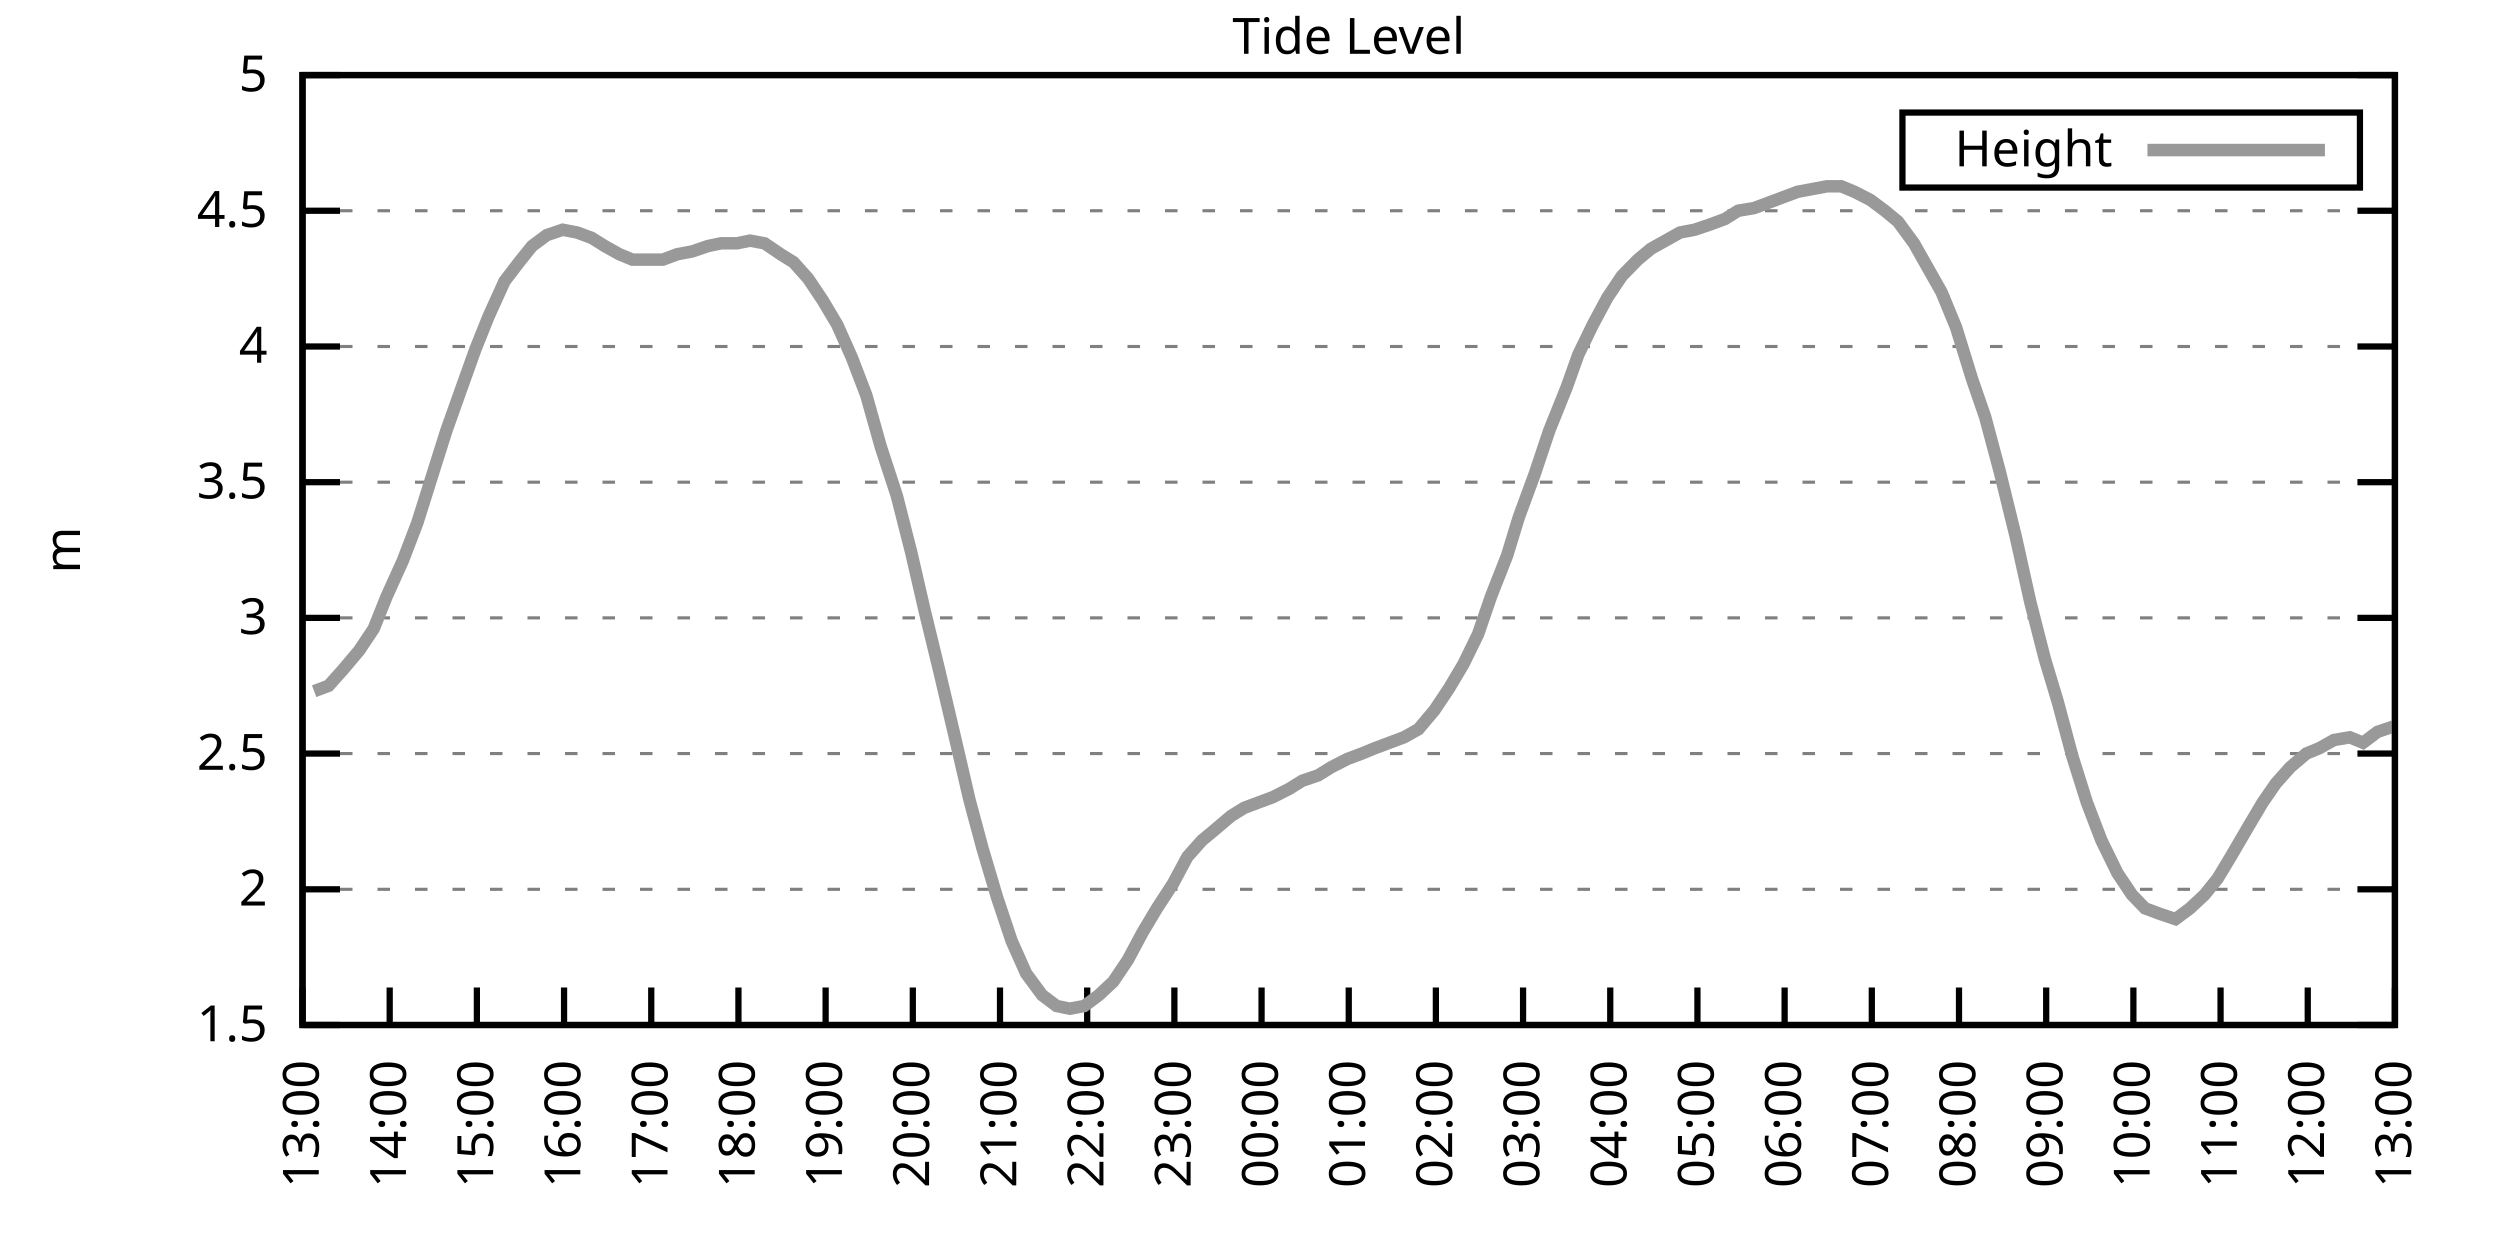
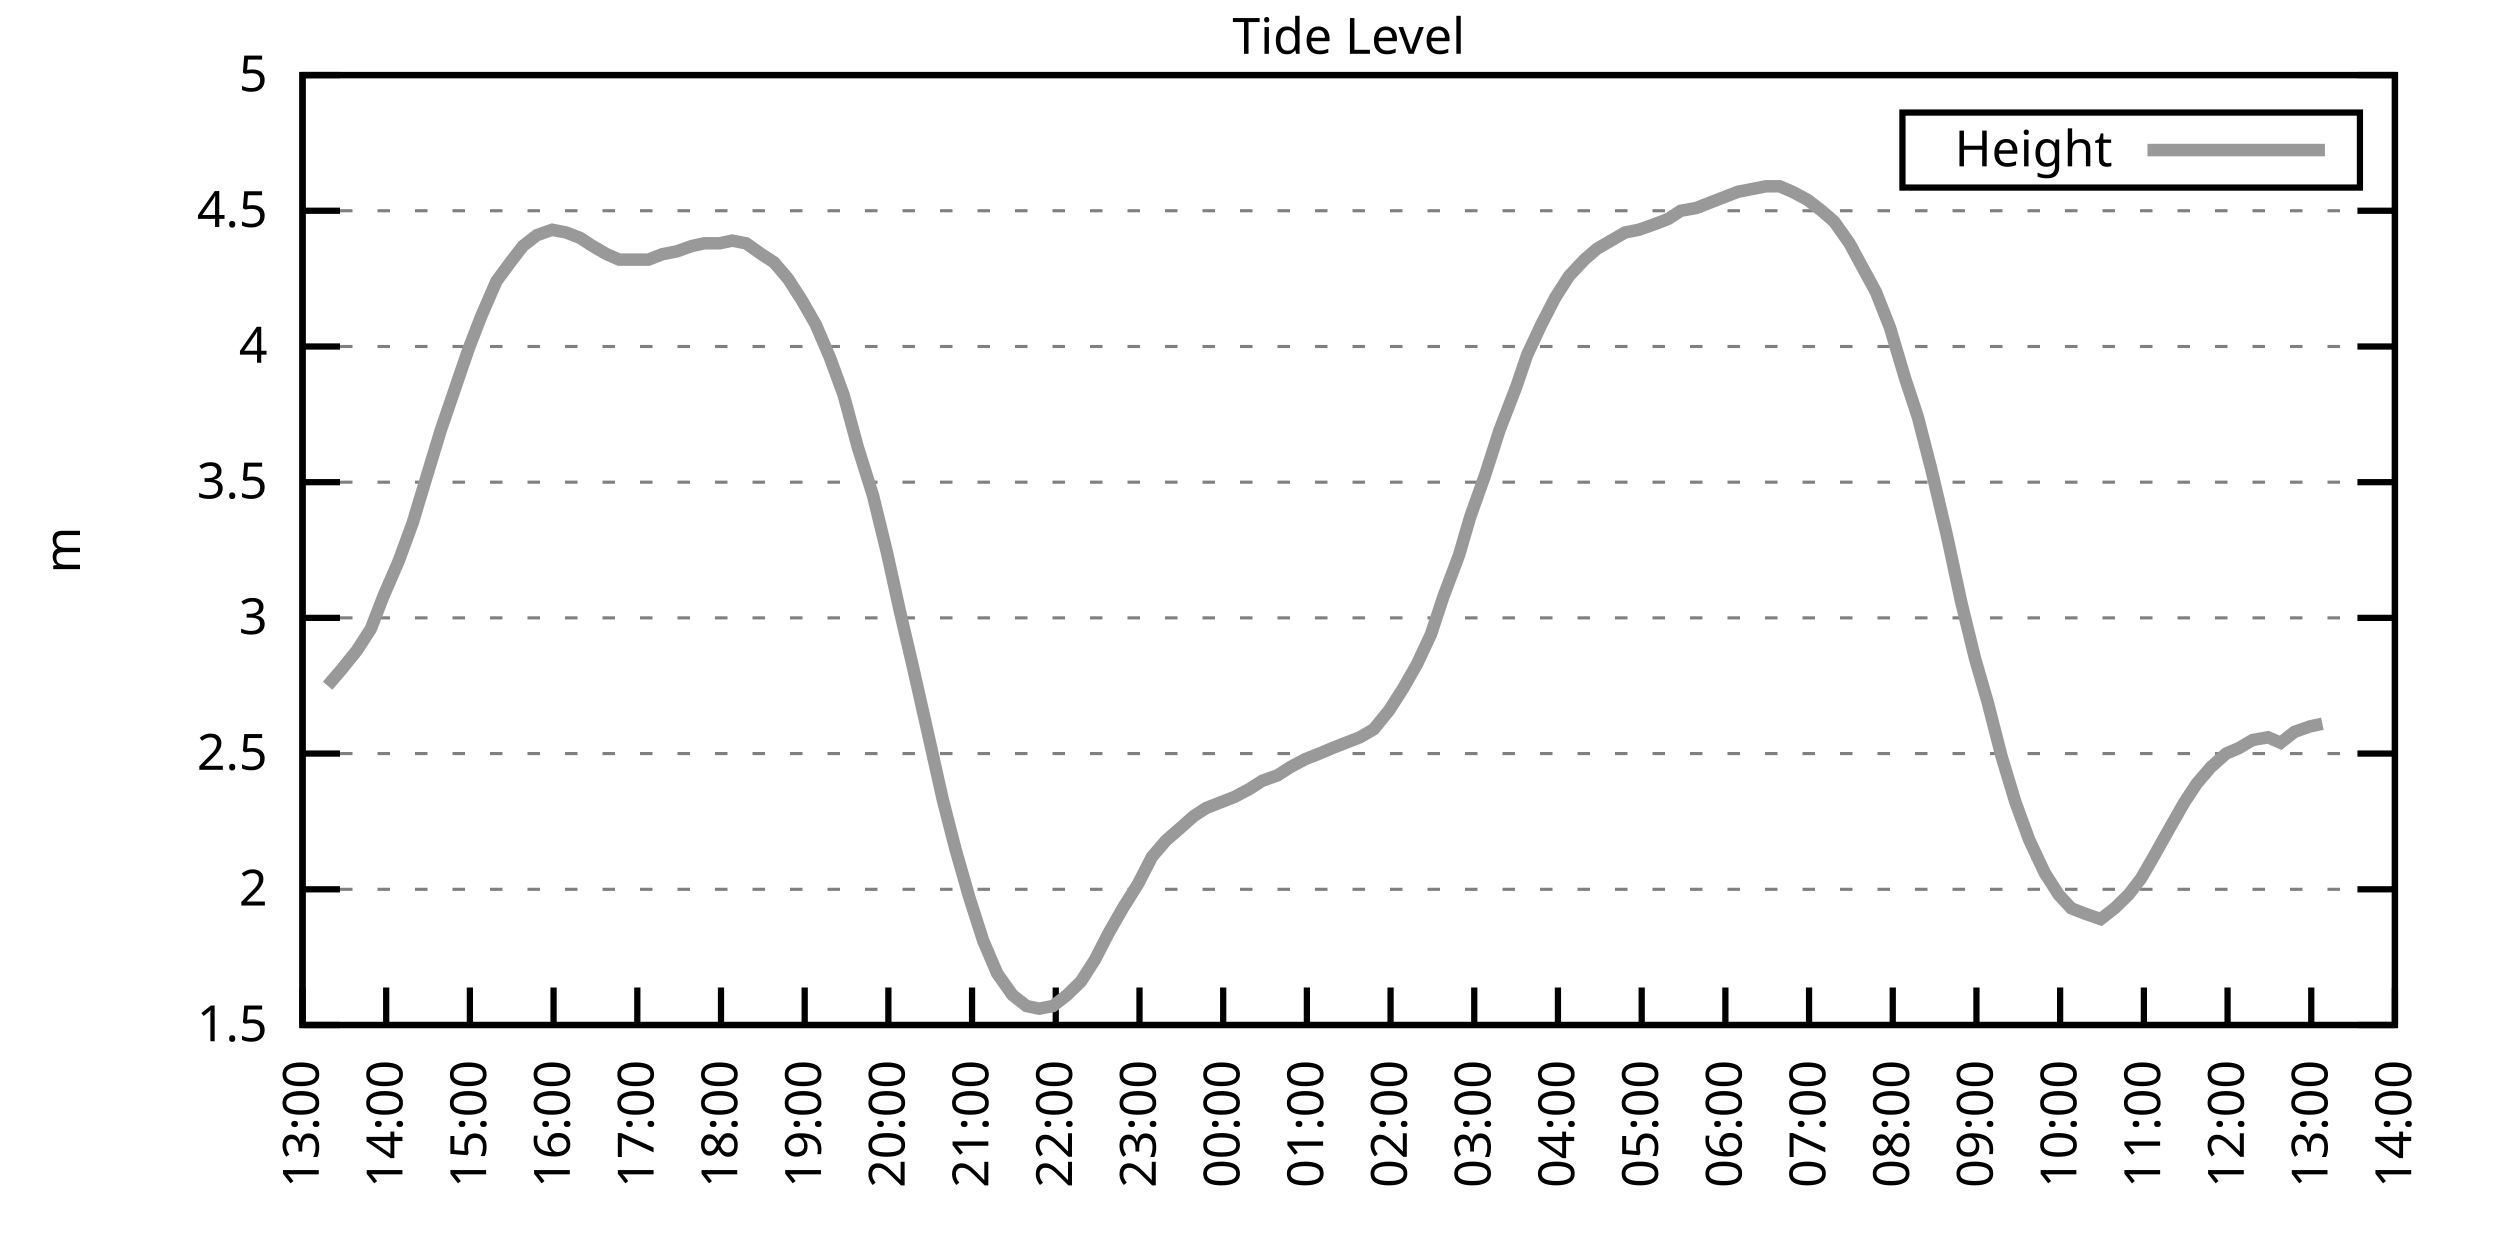
<svg xmlns="http://www.w3.org/2000/svg" xmlns:xlink="http://www.w3.org/1999/xlink" width="400" height="200" viewBox="0 0 400 200">
  <g id="gnuplot_canvas">
    <rect x="0" y="0" width="400" height="200" fill="none" />
    <defs>
      <circle id="gpDot" r="0.5" stroke-width="0.5" stroke="currentColor" />
      <path id="gpPt0" stroke-width="0.333" stroke="currentColor" d="M-1,0 h2 M0,-1 v2" />
      <path id="gpPt1" stroke-width="0.333" stroke="currentColor" d="M-1,-1 L1,1 M1,-1 L-1,1" />
      <path id="gpPt2" stroke-width="0.333" stroke="currentColor" d="M-1,0 L1,0 M0,-1 L0,1 M-1,-1 L1,1 M-1,1 L1,-1" />
      <rect id="gpPt3" stroke-width="0.333" stroke="currentColor" x="-1" y="-1" width="2" height="2" />
      <rect id="gpPt4" stroke-width="0.333" stroke="currentColor" fill="currentColor" x="-1" y="-1" width="2" height="2" />
      <circle id="gpPt5" stroke-width="0.333" stroke="currentColor" cx="0" cy="0" r="1" />
      <use xlink:href="#gpPt5" id="gpPt6" fill="currentColor" stroke="none" />
      <path id="gpPt7" stroke-width="0.333" stroke="currentColor" d="M0,-1.33 L-1.33,0.67 L1.33,0.67 z" />
      <use xlink:href="#gpPt7" id="gpPt8" fill="currentColor" stroke="none" />
      <use xlink:href="#gpPt7" id="gpPt9" stroke="currentColor" transform="rotate(180)" />
      <use xlink:href="#gpPt9" id="gpPt10" fill="currentColor" stroke="none" />
      <use xlink:href="#gpPt3" id="gpPt11" stroke="currentColor" transform="rotate(45)" />
      <use xlink:href="#gpPt11" id="gpPt12" fill="currentColor" stroke="none" />
      <path id="gpPt13" stroke-width="0.333" stroke="currentColor" d="M0,1.330 L1.265,0.411 L0.782,-1.067 L-0.782,-1.076 L-1.265,0.411 z" />
      <use xlink:href="#gpPt13" id="gpPt14" fill="currentColor" stroke="none" />
      <filter id="textbox" filterUnits="objectBoundingBox" x="0" y="0" height="1" width="1">
        <feFlood flood-color="white" flood-opacity="1" result="bgnd" />
        <feComposite in="SourceGraphic" in2="bgnd" operator="atop" />
      </filter>
      <filter id="greybox" filterUnits="objectBoundingBox" x="0" y="0" height="1" width="1">
        <feFlood flood-color="lightgrey" flood-opacity="1" result="grey" />
        <feComposite in="SourceGraphic" in2="grey" operator="atop" />
      </filter>
    </defs>
    <g fill="none" color="white" stroke="currentColor" stroke-width="1.00" stroke-linecap="butt" stroke-linejoin="miter">
</g>
    <g fill="none" color="black" stroke="currentColor" stroke-width="1.00" stroke-linecap="butt" stroke-linejoin="miter">
      <g stroke="none" shape-rendering="crispEdges">
        <polygon fill="rgb(255, 255, 255)" points="48.40,164.00 383.18,164.00 383.18,12.02 48.40,12.02 " />
      </g>
    </g>
    <g fill="none" color="black" stroke="currentColor" stroke-width="1.00" stroke-linecap="butt" stroke-linejoin="miter">
</g>
    <g fill="none" color="black" stroke="black" stroke-width="0.50" stroke-linecap="butt" stroke-linejoin="miter">
</g>
    <g fill="none" color="gray" stroke="currentColor" stroke-width="0.50" stroke-linecap="butt" stroke-linejoin="miter">
      <path stroke="gray" stroke-dasharray="2,4" class="gridline" d="M48.40,164.00 L383.19,164.00  " />
    </g>
    <g fill="none" color="gray" stroke="gray" stroke-width="1.00" stroke-linecap="butt" stroke-linejoin="miter">
</g>
    <g fill="none" color="black" stroke="currentColor" stroke-width="1.00" stroke-linecap="butt" stroke-linejoin="miter">
      <path stroke="black" d="M48.40,164.00 L54.40,164.00 M383.19,164.00 L377.19,164.00  " />
      <g transform="translate(42.80,166.60)" stroke="none" fill="black" font-family="Sans" font-size="8.00" text-anchor="end">
        <text>
          <tspan font-family="Sans"> 1.5</tspan>
        </text>
      </g>
    </g>
    <g fill="none" color="black" stroke="currentColor" stroke-width="1.00" stroke-linecap="butt" stroke-linejoin="miter">
</g>
    <g fill="none" color="black" stroke="black" stroke-width="0.50" stroke-linecap="butt" stroke-linejoin="miter">
</g>
    <g fill="none" color="gray" stroke="currentColor" stroke-width="0.50" stroke-linecap="butt" stroke-linejoin="miter">
      <path stroke="gray" stroke-dasharray="2,4" class="gridline" d="M48.40,142.29 L383.19,142.29  " />
    </g>
    <g fill="none" color="gray" stroke="gray" stroke-width="1.00" stroke-linecap="butt" stroke-linejoin="miter">
</g>
    <g fill="none" color="black" stroke="currentColor" stroke-width="1.00" stroke-linecap="butt" stroke-linejoin="miter">
      <path stroke="black" d="M48.40,142.29 L54.40,142.29 M383.19,142.29 L377.19,142.29  " />
      <g transform="translate(42.80,144.89)" stroke="none" fill="black" font-family="Sans" font-size="8.00" text-anchor="end">
        <text>
          <tspan font-family="Sans"> 2</tspan>
        </text>
      </g>
    </g>
    <g fill="none" color="black" stroke="currentColor" stroke-width="1.00" stroke-linecap="butt" stroke-linejoin="miter">
</g>
    <g fill="none" color="black" stroke="black" stroke-width="0.50" stroke-linecap="butt" stroke-linejoin="miter">
</g>
    <g fill="none" color="gray" stroke="currentColor" stroke-width="0.50" stroke-linecap="butt" stroke-linejoin="miter">
      <path stroke="gray" stroke-dasharray="2,4" class="gridline" d="M48.40,120.57 L383.19,120.57  " />
    </g>
    <g fill="none" color="gray" stroke="gray" stroke-width="1.00" stroke-linecap="butt" stroke-linejoin="miter">
</g>
    <g fill="none" color="black" stroke="currentColor" stroke-width="1.00" stroke-linecap="butt" stroke-linejoin="miter">
      <path stroke="black" d="M48.40,120.57 L54.40,120.57 M383.19,120.57 L377.19,120.57  " />
      <g transform="translate(42.80,123.17)" stroke="none" fill="black" font-family="Sans" font-size="8.00" text-anchor="end">
        <text>
          <tspan font-family="Sans"> 2.5</tspan>
        </text>
      </g>
    </g>
    <g fill="none" color="black" stroke="currentColor" stroke-width="1.00" stroke-linecap="butt" stroke-linejoin="miter">
</g>
    <g fill="none" color="black" stroke="black" stroke-width="0.50" stroke-linecap="butt" stroke-linejoin="miter">
</g>
    <g fill="none" color="gray" stroke="currentColor" stroke-width="0.50" stroke-linecap="butt" stroke-linejoin="miter">
      <path stroke="gray" stroke-dasharray="2,4" class="gridline" d="M48.40,98.86 L383.19,98.86  " />
    </g>
    <g fill="none" color="gray" stroke="gray" stroke-width="1.00" stroke-linecap="butt" stroke-linejoin="miter">
</g>
    <g fill="none" color="black" stroke="currentColor" stroke-width="1.00" stroke-linecap="butt" stroke-linejoin="miter">
      <path stroke="black" d="M48.40,98.86 L54.40,98.86 M383.19,98.86 L377.19,98.86  " />
      <g transform="translate(42.80,101.46)" stroke="none" fill="black" font-family="Sans" font-size="8.00" text-anchor="end">
        <text>
          <tspan font-family="Sans"> 3</tspan>
        </text>
      </g>
    </g>
    <g fill="none" color="black" stroke="currentColor" stroke-width="1.00" stroke-linecap="butt" stroke-linejoin="miter">
</g>
    <g fill="none" color="black" stroke="black" stroke-width="0.50" stroke-linecap="butt" stroke-linejoin="miter">
</g>
    <g fill="none" color="gray" stroke="currentColor" stroke-width="0.50" stroke-linecap="butt" stroke-linejoin="miter">
      <path stroke="gray" stroke-dasharray="2,4" class="gridline" d="M48.40,77.15 L383.19,77.15  " />
    </g>
    <g fill="none" color="gray" stroke="gray" stroke-width="1.00" stroke-linecap="butt" stroke-linejoin="miter">
</g>
    <g fill="none" color="black" stroke="currentColor" stroke-width="1.00" stroke-linecap="butt" stroke-linejoin="miter">
      <path stroke="black" d="M48.40,77.15 L54.40,77.15 M383.19,77.15 L377.19,77.15  " />
      <g transform="translate(42.80,79.75)" stroke="none" fill="black" font-family="Sans" font-size="8.00" text-anchor="end">
        <text>
          <tspan font-family="Sans"> 3.5</tspan>
        </text>
      </g>
    </g>
    <g fill="none" color="black" stroke="currentColor" stroke-width="1.00" stroke-linecap="butt" stroke-linejoin="miter">
</g>
    <g fill="none" color="black" stroke="black" stroke-width="0.50" stroke-linecap="butt" stroke-linejoin="miter">
</g>
    <g fill="none" color="gray" stroke="currentColor" stroke-width="0.50" stroke-linecap="butt" stroke-linejoin="miter">
      <path stroke="gray" stroke-dasharray="2,4" class="gridline" d="M48.40,55.44 L383.19,55.44  " />
    </g>
    <g fill="none" color="gray" stroke="gray" stroke-width="1.00" stroke-linecap="butt" stroke-linejoin="miter">
</g>
    <g fill="none" color="black" stroke="currentColor" stroke-width="1.00" stroke-linecap="butt" stroke-linejoin="miter">
      <path stroke="black" d="M48.40,55.44 L54.40,55.44 M383.19,55.44 L377.19,55.44  " />
      <g transform="translate(42.80,58.04)" stroke="none" fill="black" font-family="Sans" font-size="8.00" text-anchor="end">
        <text>
          <tspan font-family="Sans"> 4</tspan>
        </text>
      </g>
    </g>
    <g fill="none" color="black" stroke="currentColor" stroke-width="1.00" stroke-linecap="butt" stroke-linejoin="miter">
</g>
    <g fill="none" color="black" stroke="black" stroke-width="0.50" stroke-linecap="butt" stroke-linejoin="miter">
</g>
    <g fill="none" color="gray" stroke="currentColor" stroke-width="0.50" stroke-linecap="butt" stroke-linejoin="miter">
      <path stroke="gray" stroke-dasharray="2,4" class="gridline" d="M48.40,33.72 L383.19,33.72  " />
    </g>
    <g fill="none" color="gray" stroke="gray" stroke-width="1.00" stroke-linecap="butt" stroke-linejoin="miter">
</g>
    <g fill="none" color="black" stroke="currentColor" stroke-width="1.00" stroke-linecap="butt" stroke-linejoin="miter">
      <path stroke="black" d="M48.40,33.72 L54.40,33.72 M383.19,33.72 L377.19,33.72  " />
      <g transform="translate(42.80,36.32)" stroke="none" fill="black" font-family="Sans" font-size="8.00" text-anchor="end">
        <text>
          <tspan font-family="Sans"> 4.5</tspan>
        </text>
      </g>
    </g>
    <g fill="none" color="black" stroke="currentColor" stroke-width="1.00" stroke-linecap="butt" stroke-linejoin="miter">
</g>
    <g fill="none" color="black" stroke="black" stroke-width="0.50" stroke-linecap="butt" stroke-linejoin="miter">
</g>
    <g fill="none" color="gray" stroke="currentColor" stroke-width="0.50" stroke-linecap="butt" stroke-linejoin="miter">
      <path stroke="gray" stroke-dasharray="2,4" class="gridline" d="M48.40,12.01 L383.19,12.01  " />
    </g>
    <g fill="none" color="gray" stroke="gray" stroke-width="1.00" stroke-linecap="butt" stroke-linejoin="miter">
</g>
    <g fill="none" color="black" stroke="currentColor" stroke-width="1.00" stroke-linecap="butt" stroke-linejoin="miter">
      <path stroke="black" d="M48.40,12.01 L54.40,12.01 M383.19,12.01 L377.19,12.01  " />
      <g transform="translate(42.80,14.61)" stroke="none" fill="black" font-family="Sans" font-size="8.00" text-anchor="end">
        <text>
          <tspan font-family="Sans"> 5</tspan>
        </text>
      </g>
    </g>
    <g fill="none" color="black" stroke="currentColor" stroke-width="1.00" stroke-linecap="butt" stroke-linejoin="miter">
      <path stroke="black" d="M48.40,164.00 L48.40,158.00  " />
      <g transform="translate(51.00,169.60) rotate(270.00)" stroke="none" fill="black" font-family="Sans" font-size="8.00" text-anchor="end">
        <text>
          <tspan font-family="Sans">13:00</tspan>
        </text>
      </g>
    </g>
    <g fill="none" color="black" stroke="currentColor" stroke-width="1.00" stroke-linecap="butt" stroke-linejoin="miter">
-       <path stroke="black" d="M62.35,164.00 L62.35,158.00  " />
-       <g transform="translate(64.95,169.60) rotate(270.00)" stroke="none" fill="black" font-family="Sans" font-size="8.00" text-anchor="end">
+       <path stroke="black" d="M61.79,164.00 L61.79,158.00  " />
+       <g transform="translate(64.39,169.60) rotate(270.00)" stroke="none" fill="black" font-family="Sans" font-size="8.00" text-anchor="end">
        <text>
          <tspan font-family="Sans">14:00</tspan>
        </text>
      </g>
    </g>
    <g fill="none" color="black" stroke="currentColor" stroke-width="1.00" stroke-linecap="butt" stroke-linejoin="miter">
-       <path stroke="black" d="M76.30,164.00 L76.30,158.00  " />
-       <g transform="translate(78.90,169.60) rotate(270.00)" stroke="none" fill="black" font-family="Sans" font-size="8.00" text-anchor="end">
+       <path stroke="black" d="M75.18,164.00 L75.18,158.00  " />
+       <g transform="translate(77.78,169.60) rotate(270.00)" stroke="none" fill="black" font-family="Sans" font-size="8.00" text-anchor="end">
        <text>
          <tspan font-family="Sans">15:00</tspan>
        </text>
      </g>
    </g>
    <g fill="none" color="black" stroke="currentColor" stroke-width="1.00" stroke-linecap="butt" stroke-linejoin="miter">
-       <path stroke="black" d="M90.25,164.00 L90.25,158.00  " />
-       <g transform="translate(92.85,169.60) rotate(270.00)" stroke="none" fill="black" font-family="Sans" font-size="8.00" text-anchor="end">
+       <path stroke="black" d="M88.57,164.00 L88.57,158.00  " />
+       <g transform="translate(91.17,169.60) rotate(270.00)" stroke="none" fill="black" font-family="Sans" font-size="8.00" text-anchor="end">
        <text>
          <tspan font-family="Sans">16:00</tspan>
        </text>
      </g>
    </g>
    <g fill="none" color="black" stroke="currentColor" stroke-width="1.00" stroke-linecap="butt" stroke-linejoin="miter">
-       <path stroke="black" d="M104.20,164.00 L104.20,158.00  " />
-       <g transform="translate(106.80,169.60) rotate(270.00)" stroke="none" fill="black" font-family="Sans" font-size="8.00" text-anchor="end">
+       <path stroke="black" d="M101.97,164.00 L101.97,158.00  " />
+       <g transform="translate(104.57,169.60) rotate(270.00)" stroke="none" fill="black" font-family="Sans" font-size="8.00" text-anchor="end">
        <text>
          <tspan font-family="Sans">17:00</tspan>
        </text>
      </g>
    </g>
    <g fill="none" color="black" stroke="currentColor" stroke-width="1.00" stroke-linecap="butt" stroke-linejoin="miter">
-       <path stroke="black" d="M118.15,164.00 L118.15,158.00  " />
-       <g transform="translate(120.75,169.60) rotate(270.00)" stroke="none" fill="black" font-family="Sans" font-size="8.00" text-anchor="end">
+       <path stroke="black" d="M115.36,164.00 L115.36,158.00  " />
+       <g transform="translate(117.96,169.60) rotate(270.00)" stroke="none" fill="black" font-family="Sans" font-size="8.00" text-anchor="end">
        <text>
          <tspan font-family="Sans">18:00</tspan>
        </text>
      </g>
    </g>
    <g fill="none" color="black" stroke="currentColor" stroke-width="1.00" stroke-linecap="butt" stroke-linejoin="miter">
-       <path stroke="black" d="M132.10,164.00 L132.10,158.00  " />
-       <g transform="translate(134.70,169.60) rotate(270.00)" stroke="none" fill="black" font-family="Sans" font-size="8.00" text-anchor="end">
+       <path stroke="black" d="M128.75,164.00 L128.75,158.00  " />
+       <g transform="translate(131.35,169.60) rotate(270.00)" stroke="none" fill="black" font-family="Sans" font-size="8.00" text-anchor="end">
        <text>
          <tspan font-family="Sans">19:00</tspan>
        </text>
      </g>
    </g>
    <g fill="none" color="black" stroke="currentColor" stroke-width="1.00" stroke-linecap="butt" stroke-linejoin="miter">
-       <path stroke="black" d="M146.05,164.00 L146.05,158.00  " />
-       <g transform="translate(148.65,169.60) rotate(270.00)" stroke="none" fill="black" font-family="Sans" font-size="8.00" text-anchor="end">
+       <path stroke="black" d="M142.14,164.00 L142.14,158.00  " />
+       <g transform="translate(144.74,169.60) rotate(270.00)" stroke="none" fill="black" font-family="Sans" font-size="8.00" text-anchor="end">
        <text>
          <tspan font-family="Sans">20:00</tspan>
        </text>
      </g>
    </g>
    <g fill="none" color="black" stroke="currentColor" stroke-width="1.00" stroke-linecap="butt" stroke-linejoin="miter">
-       <path stroke="black" d="M160.00,164.00 L160.00,158.00  " />
-       <g transform="translate(162.60,169.60) rotate(270.00)" stroke="none" fill="black" font-family="Sans" font-size="8.00" text-anchor="end">
+       <path stroke="black" d="M155.53,164.00 L155.53,158.00  " />
+       <g transform="translate(158.13,169.60) rotate(270.00)" stroke="none" fill="black" font-family="Sans" font-size="8.00" text-anchor="end">
        <text>
          <tspan font-family="Sans">21:00</tspan>
        </text>
      </g>
    </g>
    <g fill="none" color="black" stroke="currentColor" stroke-width="1.00" stroke-linecap="butt" stroke-linejoin="miter">
-       <path stroke="black" d="M173.95,164.00 L173.95,158.00  " />
-       <g transform="translate(176.55,169.60) rotate(270.00)" stroke="none" fill="black" font-family="Sans" font-size="8.00" text-anchor="end">
+       <path stroke="black" d="M168.92,164.00 L168.92,158.00  " />
+       <g transform="translate(171.52,169.60) rotate(270.00)" stroke="none" fill="black" font-family="Sans" font-size="8.00" text-anchor="end">
        <text>
          <tspan font-family="Sans">22:00</tspan>
        </text>
      </g>
    </g>
    <g fill="none" color="black" stroke="currentColor" stroke-width="1.00" stroke-linecap="butt" stroke-linejoin="miter">
-       <path stroke="black" d="M187.90,164.00 L187.90,158.00  " />
-       <g transform="translate(190.50,169.60) rotate(270.00)" stroke="none" fill="black" font-family="Sans" font-size="8.00" text-anchor="end">
+       <path stroke="black" d="M182.32,164.00 L182.32,158.00  " />
+       <g transform="translate(184.92,169.60) rotate(270.00)" stroke="none" fill="black" font-family="Sans" font-size="8.00" text-anchor="end">
        <text>
          <tspan font-family="Sans">23:00</tspan>
        </text>
      </g>
    </g>
    <g fill="none" color="black" stroke="currentColor" stroke-width="1.00" stroke-linecap="butt" stroke-linejoin="miter">
-       <path stroke="black" d="M201.85,164.00 L201.85,158.00  " />
-       <g transform="translate(204.45,169.60) rotate(270.00)" stroke="none" fill="black" font-family="Sans" font-size="8.00" text-anchor="end">
+       <path stroke="black" d="M195.71,164.00 L195.71,158.00  " />
+       <g transform="translate(198.31,169.60) rotate(270.00)" stroke="none" fill="black" font-family="Sans" font-size="8.00" text-anchor="end">
        <text>
          <tspan font-family="Sans">00:00</tspan>
        </text>
      </g>
    </g>
    <g fill="none" color="black" stroke="currentColor" stroke-width="1.00" stroke-linecap="butt" stroke-linejoin="miter">
-       <path stroke="black" d="M215.80,164.00 L215.80,158.00  " />
-       <g transform="translate(218.40,169.60) rotate(270.00)" stroke="none" fill="black" font-family="Sans" font-size="8.00" text-anchor="end">
+       <path stroke="black" d="M209.10,164.00 L209.10,158.00  " />
+       <g transform="translate(211.70,169.60) rotate(270.00)" stroke="none" fill="black" font-family="Sans" font-size="8.00" text-anchor="end">
        <text>
          <tspan font-family="Sans">01:00</tspan>
        </text>
      </g>
    </g>
    <g fill="none" color="black" stroke="currentColor" stroke-width="1.00" stroke-linecap="butt" stroke-linejoin="miter">
-       <path stroke="black" d="M229.74,164.00 L229.74,158.00  " />
-       <g transform="translate(232.34,169.60) rotate(270.00)" stroke="none" fill="black" font-family="Sans" font-size="8.00" text-anchor="end">
+       <path stroke="black" d="M222.49,164.00 L222.49,158.00  " />
+       <g transform="translate(225.09,169.60) rotate(270.00)" stroke="none" fill="black" font-family="Sans" font-size="8.00" text-anchor="end">
        <text>
          <tspan font-family="Sans">02:00</tspan>
        </text>
      </g>
    </g>
    <g fill="none" color="black" stroke="currentColor" stroke-width="1.00" stroke-linecap="butt" stroke-linejoin="miter">
-       <path stroke="black" d="M243.69,164.00 L243.69,158.00  " />
-       <g transform="translate(246.29,169.60) rotate(270.00)" stroke="none" fill="black" font-family="Sans" font-size="8.00" text-anchor="end">
+       <path stroke="black" d="M235.88,164.00 L235.88,158.00  " />
+       <g transform="translate(238.48,169.60) rotate(270.00)" stroke="none" fill="black" font-family="Sans" font-size="8.00" text-anchor="end">
        <text>
          <tspan font-family="Sans">03:00</tspan>
        </text>
      </g>
    </g>
    <g fill="none" color="black" stroke="currentColor" stroke-width="1.00" stroke-linecap="butt" stroke-linejoin="miter">
-       <path stroke="black" d="M257.64,164.00 L257.64,158.00  " />
-       <g transform="translate(260.24,169.60) rotate(270.00)" stroke="none" fill="black" font-family="Sans" font-size="8.00" text-anchor="end">
+       <path stroke="black" d="M249.27,164.00 L249.27,158.00  " />
+       <g transform="translate(251.87,169.60) rotate(270.00)" stroke="none" fill="black" font-family="Sans" font-size="8.00" text-anchor="end">
        <text>
          <tspan font-family="Sans">04:00</tspan>
        </text>
      </g>
    </g>
    <g fill="none" color="black" stroke="currentColor" stroke-width="1.00" stroke-linecap="butt" stroke-linejoin="miter">
-       <path stroke="black" d="M271.59,164.00 L271.59,158.00  " />
-       <g transform="translate(274.19,169.60) rotate(270.00)" stroke="none" fill="black" font-family="Sans" font-size="8.00" text-anchor="end">
+       <path stroke="black" d="M262.67,164.00 L262.67,158.00  " />
+       <g transform="translate(265.27,169.60) rotate(270.00)" stroke="none" fill="black" font-family="Sans" font-size="8.00" text-anchor="end">
        <text>
          <tspan font-family="Sans">05:00</tspan>
        </text>
      </g>
    </g>
    <g fill="none" color="black" stroke="currentColor" stroke-width="1.00" stroke-linecap="butt" stroke-linejoin="miter">
-       <path stroke="black" d="M285.54,164.00 L285.54,158.00  " />
-       <g transform="translate(288.14,169.60) rotate(270.00)" stroke="none" fill="black" font-family="Sans" font-size="8.00" text-anchor="end">
+       <path stroke="black" d="M276.06,164.00 L276.06,158.00  " />
+       <g transform="translate(278.66,169.60) rotate(270.00)" stroke="none" fill="black" font-family="Sans" font-size="8.00" text-anchor="end">
        <text>
          <tspan font-family="Sans">06:00</tspan>
        </text>
      </g>
    </g>
    <g fill="none" color="black" stroke="currentColor" stroke-width="1.00" stroke-linecap="butt" stroke-linejoin="miter">
-       <path stroke="black" d="M299.49,164.00 L299.49,158.00  " />
-       <g transform="translate(302.09,169.60) rotate(270.00)" stroke="none" fill="black" font-family="Sans" font-size="8.00" text-anchor="end">
+       <path stroke="black" d="M289.45,164.00 L289.45,158.00  " />
+       <g transform="translate(292.05,169.60) rotate(270.00)" stroke="none" fill="black" font-family="Sans" font-size="8.00" text-anchor="end">
        <text>
          <tspan font-family="Sans">07:00</tspan>
        </text>
      </g>
    </g>
    <g fill="none" color="black" stroke="currentColor" stroke-width="1.00" stroke-linecap="butt" stroke-linejoin="miter">
-       <path stroke="black" d="M313.44,164.00 L313.44,158.00  " />
-       <g transform="translate(316.04,169.60) rotate(270.00)" stroke="none" fill="black" font-family="Sans" font-size="8.00" text-anchor="end">
+       <path stroke="black" d="M302.84,164.00 L302.84,158.00  " />
+       <g transform="translate(305.44,169.60) rotate(270.00)" stroke="none" fill="black" font-family="Sans" font-size="8.00" text-anchor="end">
        <text>
          <tspan font-family="Sans">08:00</tspan>
        </text>
      </g>
    </g>
    <g fill="none" color="black" stroke="currentColor" stroke-width="1.00" stroke-linecap="butt" stroke-linejoin="miter">
-       <path stroke="black" d="M327.39,164.00 L327.39,158.00  " />
-       <g transform="translate(329.99,169.60) rotate(270.00)" stroke="none" fill="black" font-family="Sans" font-size="8.00" text-anchor="end">
+       <path stroke="black" d="M316.23,164.00 L316.23,158.00  " />
+       <g transform="translate(318.83,169.60) rotate(270.00)" stroke="none" fill="black" font-family="Sans" font-size="8.00" text-anchor="end">
        <text>
          <tspan font-family="Sans">09:00</tspan>
        </text>
      </g>
    </g>
    <g fill="none" color="black" stroke="currentColor" stroke-width="1.00" stroke-linecap="butt" stroke-linejoin="miter">
-       <path stroke="black" d="M341.34,164.00 L341.34,158.00  " />
-       <g transform="translate(343.94,169.60) rotate(270.00)" stroke="none" fill="black" font-family="Sans" font-size="8.00" text-anchor="end">
+       <path stroke="black" d="M329.62,164.00 L329.62,158.00  " />
+       <g transform="translate(332.22,169.60) rotate(270.00)" stroke="none" fill="black" font-family="Sans" font-size="8.00" text-anchor="end">
        <text>
          <tspan font-family="Sans">10:00</tspan>
        </text>
      </g>
    </g>
    <g fill="none" color="black" stroke="currentColor" stroke-width="1.00" stroke-linecap="butt" stroke-linejoin="miter">
-       <path stroke="black" d="M355.29,164.00 L355.29,158.00  " />
-       <g transform="translate(357.89,169.60) rotate(270.00)" stroke="none" fill="black" font-family="Sans" font-size="8.00" text-anchor="end">
+       <path stroke="black" d="M343.02,164.00 L343.02,158.00  " />
+       <g transform="translate(345.62,169.60) rotate(270.00)" stroke="none" fill="black" font-family="Sans" font-size="8.00" text-anchor="end">
        <text>
          <tspan font-family="Sans">11:00</tspan>
        </text>
      </g>
    </g>
    <g fill="none" color="black" stroke="currentColor" stroke-width="1.00" stroke-linecap="butt" stroke-linejoin="miter">
-       <path stroke="black" d="M369.24,164.00 L369.24,158.00  " />
-       <g transform="translate(371.84,169.60) rotate(270.00)" stroke="none" fill="black" font-family="Sans" font-size="8.00" text-anchor="end">
+       <path stroke="black" d="M356.41,164.00 L356.41,158.00  " />
+       <g transform="translate(359.01,169.60) rotate(270.00)" stroke="none" fill="black" font-family="Sans" font-size="8.00" text-anchor="end">
        <text>
          <tspan font-family="Sans">12:00</tspan>
+         </text>
+       </g>
+     </g>
+     <g fill="none" color="black" stroke="currentColor" stroke-width="1.00" stroke-linecap="butt" stroke-linejoin="miter">
+       <path stroke="black" d="M369.80,164.00 L369.80,158.00  " />
+       <g transform="translate(372.40,169.60) rotate(270.00)" stroke="none" fill="black" font-family="Sans" font-size="8.00" text-anchor="end">
+         <text>
+           <tspan font-family="Sans">13:00</tspan>
        </text>
      </g>
    </g>
    <g fill="none" color="black" stroke="currentColor" stroke-width="1.00" stroke-linecap="butt" stroke-linejoin="miter">
      <path stroke="black" d="M383.19,164.00 L383.19,158.00  " />
      <g transform="translate(385.79,169.60) rotate(270.00)" stroke="none" fill="black" font-family="Sans" font-size="8.00" text-anchor="end">
        <text>
-           <tspan font-family="Sans">13:00</tspan>
+           <tspan font-family="Sans">14:00</tspan>
        </text>
      </g>
    </g>
    <g fill="none" color="black" stroke="currentColor" stroke-width="1.00" stroke-linecap="butt" stroke-linejoin="miter">
</g>
    <g fill="none" color="black" stroke="currentColor" stroke-width="1.00" stroke-linecap="butt" stroke-linejoin="miter">
      <path stroke="black" d="M48.40,12.01 L48.40,164.00 L383.19,164.00 L383.19,12.01 L48.40,12.01 Z  " />
    </g>
    <g fill="none" color="black" stroke="currentColor" stroke-width="1.00" stroke-linecap="butt" stroke-linejoin="miter">
</g>
    <g fill="none" color="black" stroke="currentColor" stroke-width="1.00" stroke-linecap="butt" stroke-linejoin="miter">
      <path stroke="black" d="M304.39,30.01 L304.39,18.01 L377.59,18.01 L377.59,30.01 L304.39,30.01 Z  " />
    </g>
    <g id="Tide_level_plot_1">
      <g fill="none" color="white" stroke="black" stroke-width="2.00" stroke-linecap="butt" stroke-linejoin="miter">
</g>
      <g fill="none" color="black" stroke="currentColor" stroke-width="2.00" stroke-linecap="butt" stroke-linejoin="miter">
        <g transform="translate(337.99,26.61)" stroke="none" fill="black" font-family="Sans" font-size="8.00" text-anchor="end">
          <text>
            <tspan font-family="Sans">Height</tspan>
          </text>
        </g>
      </g>
      <g fill="none" color="black" stroke="currentColor" stroke-width="2.00" stroke-linecap="butt" stroke-linejoin="miter">
-         <path stroke="rgb(153, 153, 153)" d="M343.59,24.01 L371.99,24.01 M50.26,110.59 L52.58,109.72 L54.91,107.11 L57.47,104.07 L59.79,100.60 L61.88,95.39   L64.44,89.74 L66.77,83.66 L69.09,76.28 L71.42,68.90 L73.74,62.38 L76.07,55.87 L78.16,50.66 L80.72,45.01   L83.04,41.97 L85.13,39.37 L87.46,37.63 L90.02,36.76 L92.34,37.20 L94.67,38.07 L96.76,39.37 L99.08,40.67   L101.18,41.54 L103.73,41.54 L106.06,41.54 L108.38,40.67 L110.71,40.24 L113.27,39.37 L115.36,38.93 L117.92,38.93   L120.01,38.50 L122.33,38.93 L124.89,40.67 L126.98,41.97 L129.31,44.58 L131.63,48.05 L133.96,51.96 L136.28,57.17   L138.61,63.25 L140.93,71.50 L143.49,79.32 L145.81,88.44 L147.91,97.56 L150.23,107.11 L152.79,117.97 L155.11,127.96   L157.21,135.77 L159.53,143.59 L161.86,150.54 L164.18,155.75 L166.74,159.22 L169.06,160.96 L171.16,161.39 L173.48,160.96   L175.81,159.22 L178.13,157.05 L180.46,153.58 L182.78,149.24 L185.11,145.33 L187.66,141.42 L189.99,137.08 L192.31,134.47   L194.41,132.73 L196.96,130.56 L199.06,129.26 L201.38,128.39 L203.71,127.52 L206.26,126.22 L208.36,124.92 L210.91,124.05   L213.01,122.75 L215.56,121.44 L217.89,120.57 L219.98,119.71 L222.30,118.84 L224.63,117.97 L226.95,116.67 L229.51,113.63   L231.84,110.15 L234.16,106.24 L236.49,101.47 L238.58,95.39 L241.14,88.87 L243.00,82.79 L245.55,75.85 L247.88,68.90   L250.67,61.95 L252.53,56.74 L254.85,51.96 L257.18,47.62 L259.50,44.15 L262.06,41.54 L264.15,39.80 L266.48,38.50   L268.80,37.20 L271.13,36.76 L273.69,35.89 L276.01,35.03 L278.10,33.72 L280.66,33.29 L282.99,32.42 L285.31,31.55   L287.64,30.68 L289.96,30.25 L292.29,29.81 L294.61,29.81 L296.70,30.68 L299.26,31.99 L301.58,33.72 L303.68,35.46   L306.23,38.93 L310.65,46.75 L312.98,52.40 L315.53,60.65 L317.63,66.73 L319.95,75.41 L322.51,85.83 L324.83,96.26   L327.16,105.38 L329.25,112.32 L331.58,121.01 L333.90,128.39 L336.23,134.47 L338.78,139.68 L341.11,143.16 L343.20,145.33   L345.53,146.20 L348.08,147.06 L350.41,145.33 L352.73,143.16 L354.83,140.55 L356.92,137.08 L359.71,132.30 L362.03,128.39   L364.13,125.35 L366.45,122.75 L369.01,120.57 L371.10,119.71 L373.43,118.40 L375.98,117.97 L378.08,118.84 L380.40,117.10   L382.96,116.23  " />
+         <path stroke="rgb(153, 153, 153)" d="M343.59,24.01 L371.99,24.01 M52.42,109.72 L54.65,107.11 L57.10,104.07 L59.34,100.60 L61.35,95.39 L63.80,89.74   L66.03,83.66 L68.26,76.28 L70.50,68.90 L72.73,62.38 L74.96,55.87 L76.97,50.66 L79.42,45.01 L81.66,41.97   L83.66,39.37 L85.90,37.63 L88.35,36.76 L90.58,37.20 L92.82,38.07 L94.82,39.37 L97.06,40.67 L99.06,41.54   L101.52,41.54 L103.75,41.54 L105.98,40.67 L108.22,40.24 L110.67,39.37 L112.68,38.93 L115.13,38.93 L117.14,38.50   L119.38,38.93 L121.83,40.67 L123.84,41.97 L126.07,44.58 L128.30,48.05 L130.54,51.96 L132.77,57.17 L135.00,63.25   L137.23,71.50 L139.69,79.32 L141.92,88.44 L143.93,97.56 L146.16,107.11 L148.61,117.97 L150.85,127.96 L152.85,135.77   L155.09,143.59 L157.32,150.54 L159.55,155.75 L162.01,159.22 L164.24,160.96 L166.25,161.39 L168.48,160.96 L170.71,159.22   L172.94,157.05 L175.17,153.58 L177.41,149.24 L179.64,145.33 L182.09,141.42 L184.32,137.08 L186.56,134.47 L188.57,132.73   L191.02,130.56 L193.03,129.26 L195.26,128.39 L197.49,127.52 L199.95,126.22 L201.96,124.92 L204.41,124.05 L206.42,122.75   L208.88,121.44 L211.11,120.57 L213.12,119.71 L215.35,118.84 L217.58,117.97 L219.81,116.67 L222.27,113.63 L224.50,110.15   L226.73,106.24 L228.96,101.47 L230.97,95.39 L233.43,88.87 L235.21,82.79 L237.67,75.85 L239.90,68.90 L242.58,61.95   L244.36,56.74 L246.60,51.96 L248.83,47.62 L251.06,44.15 L253.51,41.54 L255.52,39.80 L257.76,38.50 L259.99,37.20   L262.22,36.76 L264.67,35.89 L266.91,35.03 L268.92,33.72 L271.37,33.29 L273.60,32.42 L275.83,31.55 L278.07,30.68   L280.30,30.25 L282.53,29.81 L284.76,29.81 L286.77,30.68 L289.23,31.99 L291.46,33.72 L293.47,35.46 L295.92,38.93   L300.16,46.75 L302.39,52.40 L304.85,60.65 L306.86,66.73 L309.09,75.41 L311.54,85.83 L313.78,96.26 L316.01,105.38   L318.02,112.32 L320.25,121.01 L322.48,128.39 L324.71,134.47 L327.17,139.68 L329.40,143.16 L331.41,145.33 L333.64,146.20   L336.10,147.06 L338.33,145.33 L340.56,143.16 L342.57,140.55 L344.58,137.08 L347.26,132.30 L349.49,128.39 L351.50,125.35   L353.73,122.75 L356.18,120.57 L358.19,119.71 L360.42,118.40 L362.88,117.97 L364.89,118.84 L367.12,117.10 L369.58,116.23   L371.58,115.80  " />
      </g>
    </g>
    <g fill="none" color="black" stroke="currentColor" stroke-width="2.00" stroke-linecap="butt" stroke-linejoin="miter">
</g>
    <g fill="none" color="black" stroke="black" stroke-width="1.00" stroke-linecap="butt" stroke-linejoin="miter">
</g>
    <g fill="none" color="black" stroke="currentColor" stroke-width="1.00" stroke-linecap="butt" stroke-linejoin="miter">
      <path stroke="black" d="M48.40,12.01 L48.40,164.00 L383.19,164.00 L383.19,12.01 L48.40,12.01 Z  " />
      <g transform="translate(12.80,88.01) rotate(270.00)" stroke="none" fill="black" font-family="Sans" font-size="8.00" text-anchor="middle">
        <text>
          <tspan font-family="Sans">m</tspan>
        </text>
      </g>
    </g>
    <g fill="none" color="black" stroke="currentColor" stroke-width="1.00" stroke-linecap="butt" stroke-linejoin="miter">
</g>
    <g fill="none" color="black" stroke="currentColor" stroke-width="1.00" stroke-linecap="butt" stroke-linejoin="miter">
      <g transform="translate(215.79,8.61)" stroke="none" fill="black" font-family="Sans" font-size="8.00" text-anchor="middle">
        <text>
          <tspan font-family="Sans">Tide Level</tspan>
        </text>
      </g>
    </g>
    <g fill="none" color="black" stroke="currentColor" stroke-width="1.00" stroke-linecap="butt" stroke-linejoin="miter">
</g>
  </g>
</svg>
